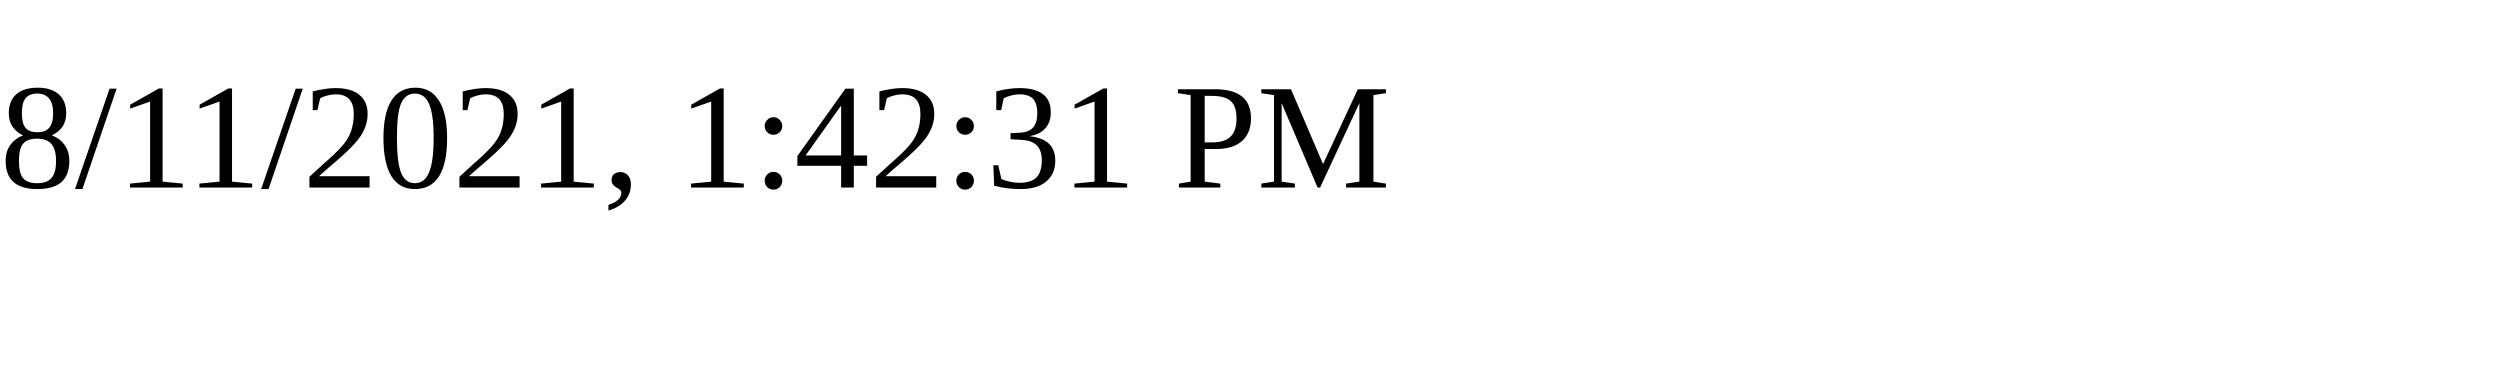
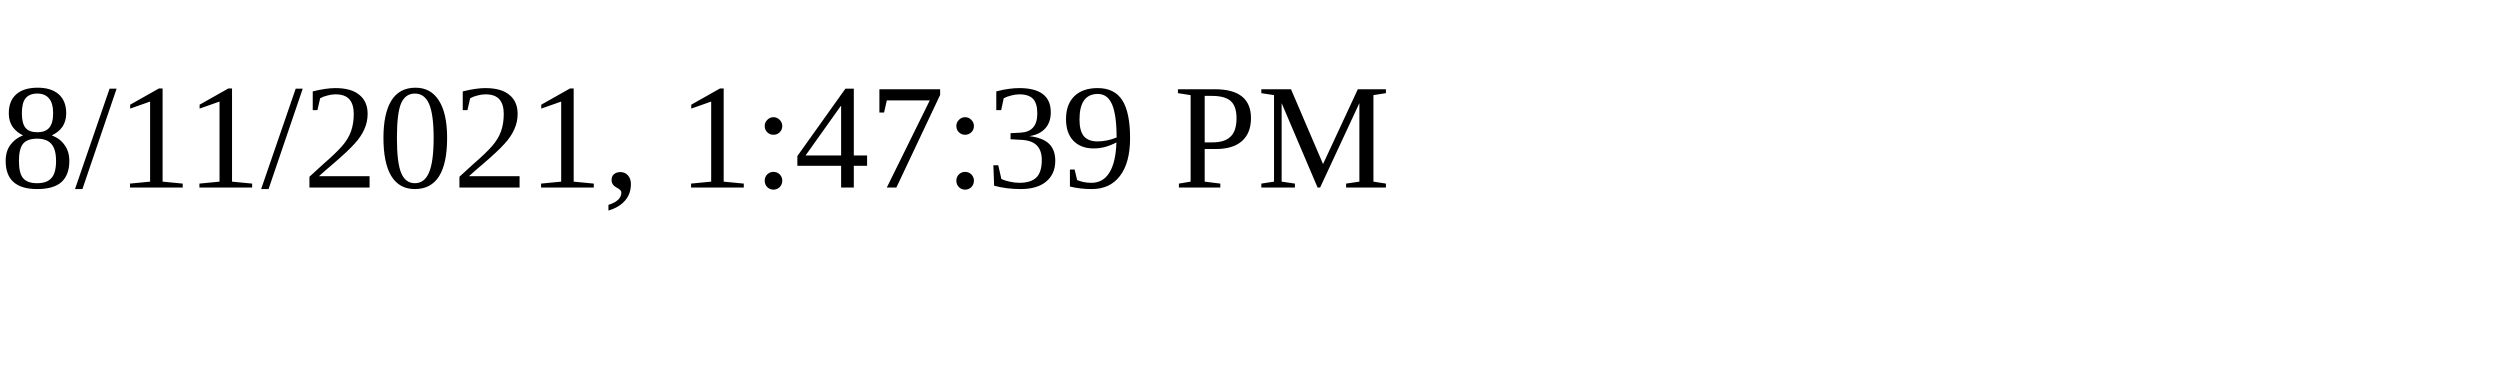
<svg xmlns="http://www.w3.org/2000/svg" height="30" width="200">
-   <text x="0" y="15">8/11/2021, 1:42:31 PM</text>
+   <text x="0" y="15">8/11/2021, 1:47:39 PM</text>
</svg>
